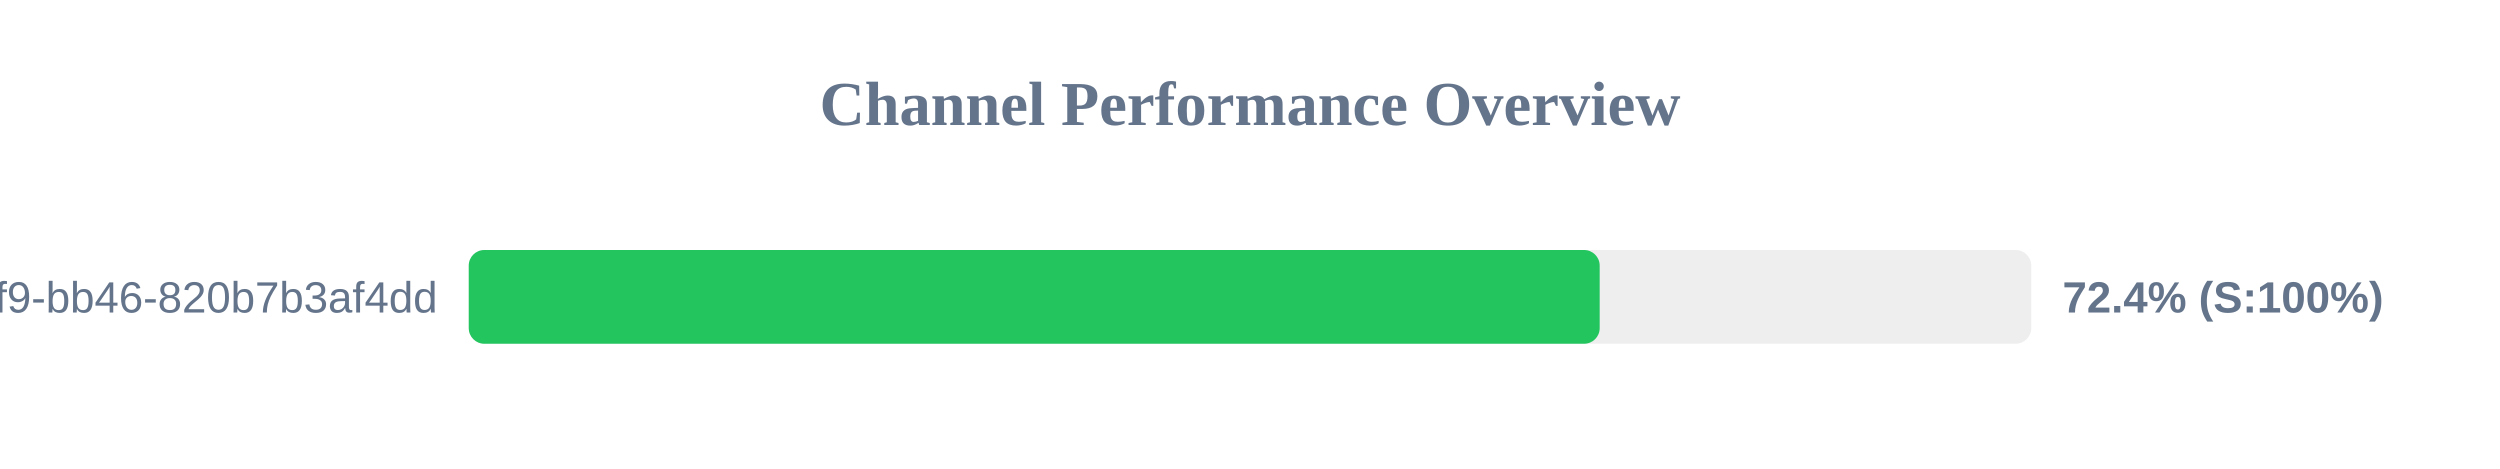
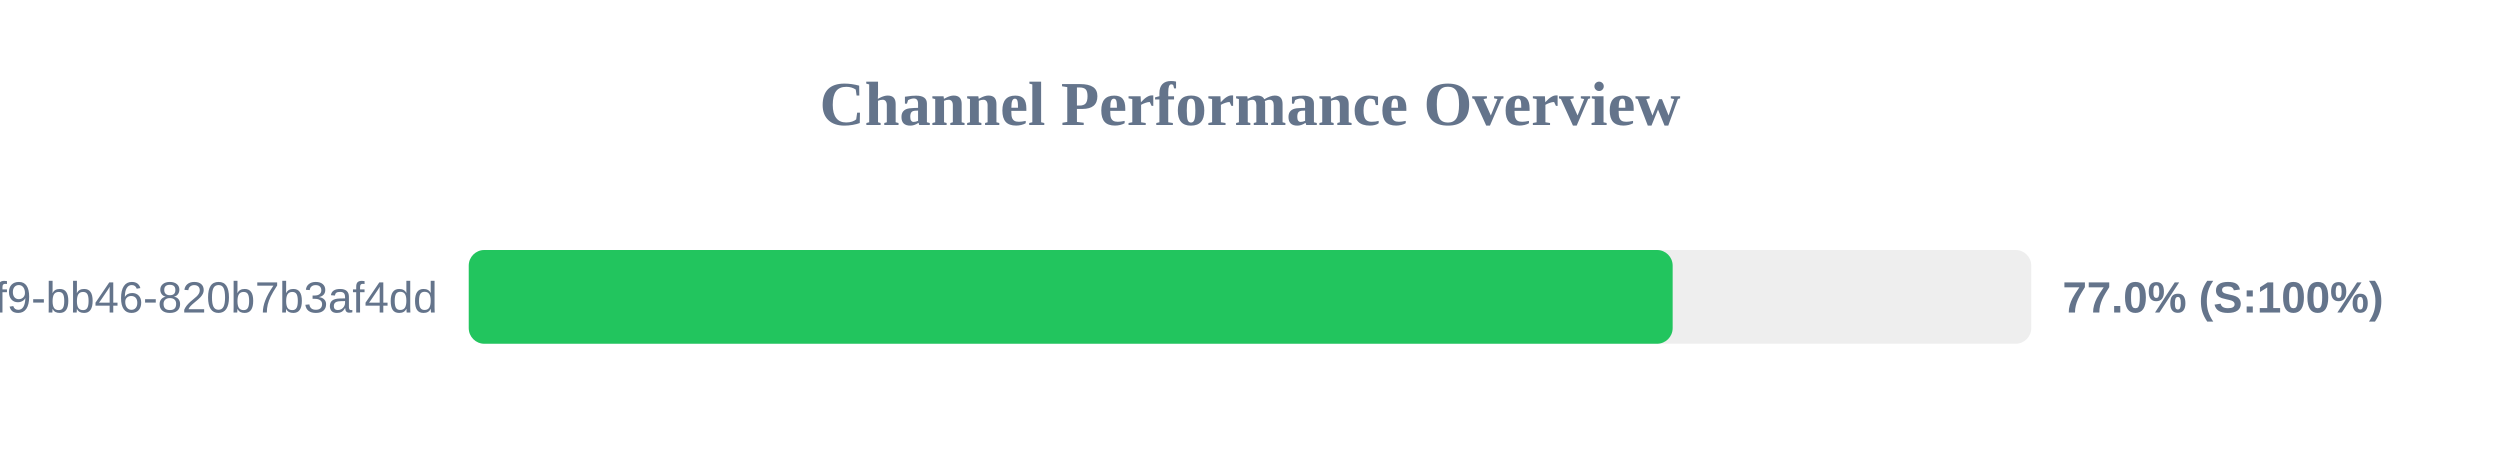
<svg xmlns="http://www.w3.org/2000/svg" width="800" height="150" version="1.1">
  <style>
        .row { font: 14px Arial; fill: #64748b; }
        .score { font: bold 14px Arial; fill: #64748b; }
    </style>
  <text x="400" y="40" text-anchor="middle" font-size="20px" font-weight="bold" fill="#64748b">Channel Performance Overview</text>
  <rect x="150" y="80" width="500" height="30" fill="#eee" rx="5" />
-   <rect x="150" y="80" width="361.9" height="30" fill="#22c55e" rx="5" />
+   <rect x="150" y="80" width="385.25" height="30" fill="#22c55e" rx="5" />
  <text x="140" y="100" text-anchor="end" class="row">?uuid=80b2ac81-ba69-41f9-bb46-820b7b3af4dd</text>
-   <text x="660" y="100" text-anchor="start" class="score">72.4% (S:100%)</text>
+   <text x="660" y="100" text-anchor="start" class="score">77.0% (S:100%)</text>
</svg>
